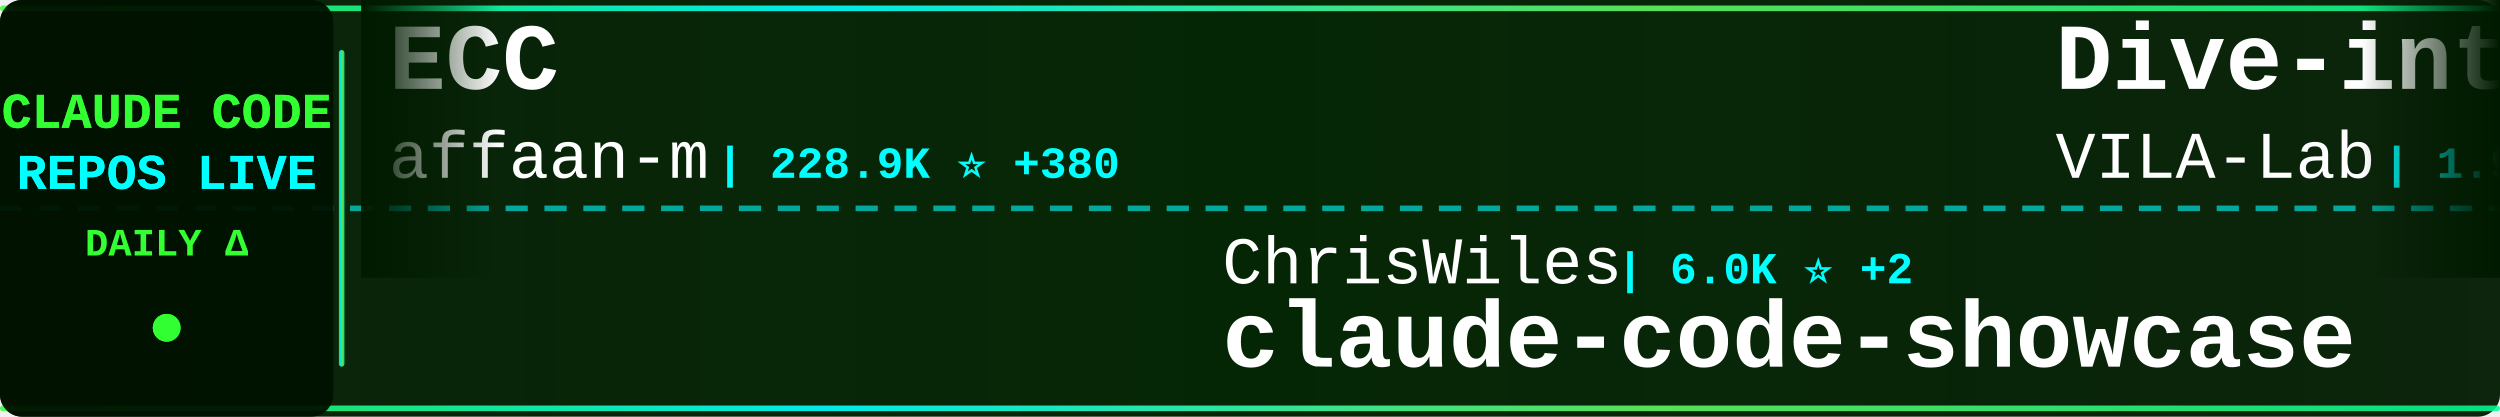
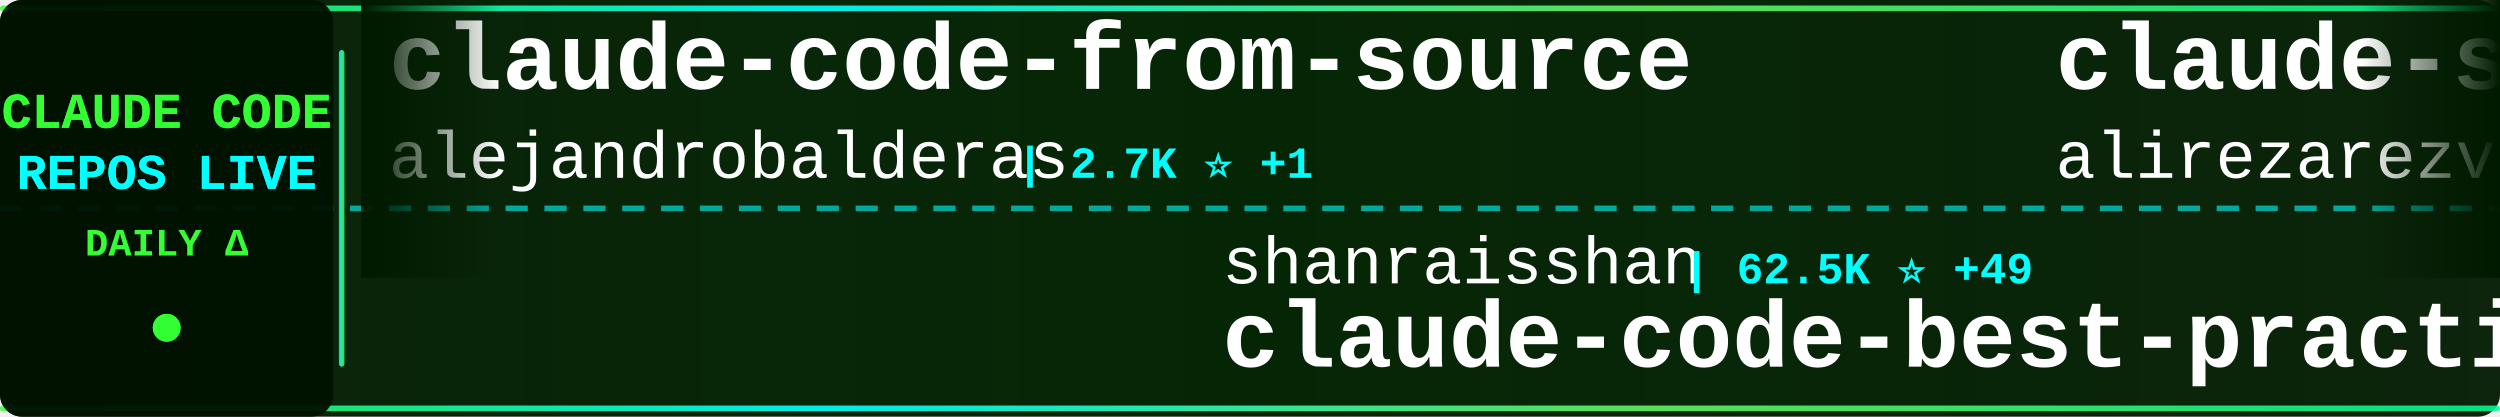
<svg xmlns="http://www.w3.org/2000/svg" width="900" height="150">
  <defs>
    <linearGradient id="tickerBg" x1="0%" y1="0%" x2="100%" y2="0%">
      <stop offset="0%" style="stop-color:#001a00;stop-opacity:0.95" />
      <stop offset="50%" style="stop-color:#002200;stop-opacity:0.98" />
      <stop offset="100%" style="stop-color:#001a00;stop-opacity:0.95" />
    </linearGradient>
    <linearGradient id="borderGrad" x1="0%" y1="0%" x2="100%" y2="0%">
      <stop offset="0%" style="stop-color:#33ff33;stop-opacity:0.85">
        <animate attributeName="stop-opacity" values="0.85;1;0.85" dur="2s" repeatCount="indefinite" />
      </stop>
      <stop offset="33%" style="stop-color:#00ffff;stop-opacity:0.9">
        <animate attributeName="stop-opacity" values="0.9;1;0.9" dur="2.2s" repeatCount="indefinite" />
      </stop>
      <stop offset="66%" style="stop-color:#66ff66;stop-opacity:0.85">
        <animate attributeName="stop-opacity" values="0.85;1;0.85" dur="1.8s" repeatCount="indefinite" />
      </stop>
      <stop offset="100%" style="stop-color:#00ff99;stop-opacity:0.85">
        <animate attributeName="stop-opacity" values="0.85;1;0.85" dur="2s" repeatCount="indefinite" />
      </stop>
    </linearGradient>
    <filter id="textGlow">
      <feGaussianBlur stdDeviation="0.1" result="coloredBlur" />
      <feMerge>
        <feMergeNode in="coloredBlur" />
        <feMergeNode in="SourceGraphic" />
      </feMerge>
    </filter>
    <filter id="metricGlow">
      <feGaussianBlur stdDeviation="0.2" result="coloredBlur" />
      <feMerge>
        <feMergeNode in="coloredBlur" />
        <feMergeNode in="SourceGraphic" />
      </feMerge>
    </filter>
    <linearGradient id="leftFade" x1="0%" y1="0%" x2="100%" y2="0%">
      <stop offset="0%" style="stop-color:#001a00;stop-opacity:1" />
      <stop offset="100%" style="stop-color:#001a00;stop-opacity:0" />
    </linearGradient>
    <linearGradient id="rightFade" x1="0%" y1="0%" x2="100%" y2="0%">
      <stop offset="0%" style="stop-color:#001a00;stop-opacity:0" />
      <stop offset="100%" style="stop-color:#001a00;stop-opacity:1" />
    </linearGradient>
  </defs>
  <rect width="900" height="150" fill="url(#tickerBg)" rx="8" />
  <rect x="0" y="2" width="900" height="2" fill="url(#borderGrad)" rx="1" />
  <rect x="0" y="146" width="900" height="2" fill="url(#borderGrad)" rx="1" />
  <line x1="0" y1="75" x2="900" y2="75" stroke="#00ffff" stroke-width="2" stroke-dasharray="8 6" opacity="0.6" />
  <rect x="0" y="0" width="120" height="150" fill="#001100" opacity="0.95" rx="8" />
  <text x="60" y="46" font-family="'Courier New', monospace" font-size="18" font-weight="bold" fill="#33ff33" text-anchor="middle" filter="url(#textGlow)">
    CLAUDE CODE
  </text>
  <text x="60" y="68" font-family="'Courier New', monospace" font-size="18" font-weight="bold" fill="#00ffff" text-anchor="middle" filter="url(#textGlow)">
    REPOS LIVE
  </text>
  <text x="60" y="92" font-family="'Courier New', monospace" font-size="14" font-weight="bold" fill="#33ff33" text-anchor="middle">
    DAILY Δ
  </text>
  <circle cx="60" cy="118" r="5" fill="#33ff33" filter="url(#metricGlow)">
    <animate attributeName="r" values="4;6;4" dur="1.5s" repeatCount="indefinite" />
    <animate attributeName="opacity" values="0.6;1;0.6" dur="1.5s" repeatCount="indefinite" />
  </circle>
  <rect x="122" y="18" width="2" height="114" fill="url(#borderGrad)" rx="1" />
  <clipPath id="tickerClip">
    <rect x="130" y="0" width="770" height="150" />
  </clipPath>
  <g clip-path="url(#tickerClip)">
    <g id="tickerItems">
      <animateTransform attributeName="transform" attributeType="XML" type="translate" from="0 0" to="-3000 0" dur="54s" repeatCount="indefinite" />
      <g transform="translate(0, 0)">
-         <text x="140" y="32" font-family="'Courier New', monospace" font-size="34" font-weight="bold" fill="#ffffff">ECC</text>
-         <text x="140" y="64" font-family="'Courier New', monospace" font-size="24" font-weight="normal" fill="#ffffff" opacity="1.0">affaan-m</text>
-         <text x="258" y="64" font-family="'Courier New', monospace" font-size="16" font-weight="bold" fill="#00ffff"> | 228.9K ⭐ +380</text>
+         <text x="140" y="32" font-family="'Courier New', monospace" font-size="34" font-weight="bold" fill="#ffffff">claude-code-from-source</text>
+         <text x="140" y="64" font-family="'Courier New', monospace" font-size="24" font-weight="normal" fill="#ffffff" opacity="1.0">alejandrobalderas</text>
+         <text x="366" y="64" font-family="'Courier New', monospace" font-size="16" font-weight="bold" fill="#00ffff"> | 2.7K ⭐ +1</text>
      </g>
      <g transform="translate(300, 0)">
-         <text x="140" y="102" font-family="'Courier New', monospace" font-size="24" font-weight="normal" fill="#ffffff" opacity="1.0">ChrisWiles</text>
-         <text x="282" y="102" font-family="'Courier New', monospace" font-size="16" font-weight="bold" fill="#00ffff"> | 6.0K ⭐ +2</text>
-         <text x="140" y="132" font-family="'Courier New', monospace" font-size="34" font-weight="bold" fill="#ffffff">claude-code-showcase</text>
+         <text x="140" y="102" font-family="'Courier New', monospace" font-size="24" font-weight="normal" fill="#ffffff" opacity="1.0">shanraisshan</text>
+         <text x="306" y="102" font-family="'Courier New', monospace" font-size="16" font-weight="bold" fill="#00ffff"> | 62.5K ⭐ +49</text>
+         <text x="140" y="132" font-family="'Courier New', monospace" font-size="34" font-weight="bold" fill="#ffffff">claude-code-best-practic...</text>
      </g>
      <g transform="translate(600, 0)">
-         <text x="140" y="32" font-family="'Courier New', monospace" font-size="34" font-weight="bold" fill="#ffffff">Dive-into-Claude-Code</text>
-         <text x="140" y="64" font-family="'Courier New', monospace" font-size="24" font-weight="normal" fill="#ffffff" opacity="1.0">VILA-Lab</text>
-         <text x="258" y="64" font-family="'Courier New', monospace" font-size="16" font-weight="bold" fill="#00ffff"> | 1.9K ⭐ +11</text>
+         <text x="140" y="32" font-family="'Courier New', monospace" font-size="34" font-weight="bold" fill="#ffffff">claude-skills</text>
+         <text x="140" y="64" font-family="'Courier New', monospace" font-size="24" font-weight="normal" fill="#ffffff" opacity="1.0">alirezarezvani</text>
+         <text x="330" y="64" font-family="'Courier New', monospace" font-size="16" font-weight="bold" fill="#00ffff"> | 22.4K ⭐ +161</text>
      </g>
      <g transform="translate(900, 0)">
-         <text x="140" y="102" font-family="'Courier New', monospace" font-size="24" font-weight="normal" fill="#ffffff" opacity="1.0">carlvellotti</text>
-         <text x="306" y="102" font-family="'Courier New', monospace" font-size="16" font-weight="bold" fill="#00ffff"> | 2.1K ⭐</text>
-         <text x="140" y="132" font-family="'Courier New', monospace" font-size="34" font-weight="bold" fill="#ffffff">claude-code-pm-course</text>
+         <text x="140" y="102" font-family="'Courier New', monospace" font-size="24" font-weight="normal" fill="#ffffff" opacity="1.0">zstmfhy</text>
+         <text x="246" y="102" font-family="'Courier New', monospace" font-size="16" font-weight="bold" fill="#00ffff"> | 190 ⭐</text>
+         <text x="140" y="132" font-family="'Courier New', monospace" font-size="34" font-weight="bold" fill="#ffffff">Claude-code</text>
      </g>
      <g transform="translate(1200, 0)">
-         <text x="140" y="32" font-family="'Courier New', monospace" font-size="34" font-weight="bold" fill="#ffffff">edmunds-claude-code</text>
-         <text x="140" y="64" font-family="'Courier New', monospace" font-size="24" font-weight="normal" fill="#ffffff" opacity="1.0">edmund-io</text>
-         <text x="270" y="64" font-family="'Courier New', monospace" font-size="16" font-weight="bold" fill="#00ffff"> | 1.5K ⭐ +1</text>
+         <text x="140" y="32" font-family="'Courier New', monospace" font-size="34" font-weight="bold" fill="#ffffff">claude-code-from-scratch</text>
+         <text x="140" y="64" font-family="'Courier New', monospace" font-size="24" font-weight="normal" fill="#ffffff" opacity="1.0">Windy3f3f3f3f</text>
+         <text x="318" y="64" font-family="'Courier New', monospace" font-size="16" font-weight="bold" fill="#00ffff"> | 2.3K ⭐ +8</text>
      </g>
      <g transform="translate(1500, 0)">
-         <text x="140" y="102" font-family="'Courier New', monospace" font-size="24" font-weight="normal" fill="#ffffff" opacity="1.0">zebbern</text>
-         <text x="246" y="102" font-family="'Courier New', monospace" font-size="16" font-weight="bold" fill="#00ffff"> | 4.4K ⭐ +7</text>
-         <text x="140" y="132" font-family="'Courier New', monospace" font-size="34" font-weight="bold" fill="#ffffff">claude-code-guide</text>
+         <text x="140" y="102" font-family="'Courier New', monospace" font-size="24" font-weight="normal" fill="#ffffff" opacity="1.0">shareAI-lab</text>
+         <text x="294" y="102" font-family="'Courier New', monospace" font-size="16" font-weight="bold" fill="#00ffff"> | 70.8K ⭐ +78</text>
+         <text x="140" y="132" font-family="'Courier New', monospace" font-size="34" font-weight="bold" fill="#ffffff">learn-claude-code</text>
      </g>
      <g transform="translate(1800, 0)">
-         <text x="140" y="32" font-family="'Courier New', monospace" font-size="34" font-weight="bold" fill="#ffffff">Claude-Code-Game-Studios</text>
-         <text x="140" y="64" font-family="'Courier New', monospace" font-size="24" font-weight="normal" fill="#ffffff" opacity="1.0">Donchitos</text>
-         <text x="270" y="64" font-family="'Courier New', monospace" font-size="16" font-weight="bold" fill="#00ffff"> | 22.9K ⭐ +40</text>
+         <text x="140" y="32" font-family="'Courier New', monospace" font-size="34" font-weight="bold" fill="#ffffff">Auto-claude-code-researc...</text>
+         <text x="140" y="64" font-family="'Courier New', monospace" font-size="24" font-weight="normal" fill="#ffffff" opacity="1.0">wanshuiyin</text>
+         <text x="282" y="64" font-family="'Courier New', monospace" font-size="16" font-weight="bold" fill="#00ffff"> | 13.3K ⭐ +34</text>
      </g>
      <g transform="translate(2100, 0)">
-         <text x="140" y="102" font-family="'Courier New', monospace" font-size="24" font-weight="normal" fill="#ffffff" opacity="1.0">sugyan</text>
-         <text x="234" y="102" font-family="'Courier New', monospace" font-size="16" font-weight="bold" fill="#00ffff"> | 1.1K ⭐</text>
-         <text x="140" y="132" font-family="'Courier New', monospace" font-size="34" font-weight="bold" fill="#ffffff">claude-code-webui</text>
+         <text x="140" y="102" font-family="'Courier New', monospace" font-size="24" font-weight="normal" fill="#ffffff" opacity="1.0">Donchitos</text>
+         <text x="270" y="102" font-family="'Courier New', monospace" font-size="16" font-weight="bold" fill="#00ffff"> | 22.9K ⭐ +42</text>
+         <text x="140" y="132" font-family="'Courier New', monospace" font-size="34" font-weight="bold" fill="#ffffff">Claude-Code-Game-Studios</text>
      </g>
      <g transform="translate(2400, 0)">
-         <text x="140" y="32" font-family="'Courier New', monospace" font-size="34" font-weight="bold" fill="#ffffff">learn-claude-code</text>
-         <text x="140" y="64" font-family="'Courier New', monospace" font-size="24" font-weight="normal" fill="#ffffff" opacity="1.0">shareAI-lab</text>
-         <text x="294" y="64" font-family="'Courier New', monospace" font-size="16" font-weight="bold" fill="#00ffff"> | 70.8K ⭐ +80</text>
+         <text x="140" y="32" font-family="'Courier New', monospace" font-size="34" font-weight="bold" fill="#ffffff">claude-code-rust</text>
+         <text x="140" y="64" font-family="'Courier New', monospace" font-size="24" font-weight="normal" fill="#ffffff" opacity="1.0">lorryjovens-hub</text>
+         <text x="342" y="64" font-family="'Courier New', monospace" font-size="16" font-weight="bold" fill="#00ffff"> | 1.7K ⭐ +2</text>
      </g>
      <g transform="translate(2700, 0)">
-         <text x="140" y="102" font-family="'Courier New', monospace" font-size="24" font-weight="normal" fill="#ffffff" opacity="1.0">chauncygu</text>
-         <text x="270" y="102" font-family="'Courier New', monospace" font-size="16" font-weight="bold" fill="#00ffff"> | 2.8K ⭐ +2</text>
-         <text x="140" y="132" font-family="'Courier New', monospace" font-size="34" font-weight="bold" fill="#ffffff">collection-claude-code-s...</text>
+         <text x="140" y="102" font-family="'Courier New', monospace" font-size="24" font-weight="normal" fill="#ffffff" opacity="1.0">luongnv89</text>
+         <text x="270" y="102" font-family="'Courier New', monospace" font-size="16" font-weight="bold" fill="#00ffff"> | 39.7K ⭐ +52</text>
+         <text x="140" y="132" font-family="'Courier New', monospace" font-size="34" font-weight="bold" fill="#ffffff">claude-howto</text>
      </g>
      <g transform="translate(3000, 0)">
-         <text x="140" y="32" font-family="'Courier New', monospace" font-size="34" font-weight="bold" fill="#ffffff">ECC</text>
-         <text x="140" y="64" font-family="'Courier New', monospace" font-size="24" font-weight="normal" fill="#ffffff" opacity="1.0">affaan-m</text>
-         <text x="258" y="64" font-family="'Courier New', monospace" font-size="16" font-weight="bold" fill="#00ffff"> | 228.9K ⭐ +380</text>
+         <text x="140" y="32" font-family="'Courier New', monospace" font-size="34" font-weight="bold" fill="#ffffff">claude-code-from-source</text>
+         <text x="140" y="64" font-family="'Courier New', monospace" font-size="24" font-weight="normal" fill="#ffffff" opacity="1.0">alejandrobalderas</text>
+         <text x="366" y="64" font-family="'Courier New', monospace" font-size="16" font-weight="bold" fill="#00ffff"> | 2.7K ⭐ +1</text>
      </g>
      <g transform="translate(3300, 0)">
-         <text x="140" y="102" font-family="'Courier New', monospace" font-size="24" font-weight="normal" fill="#ffffff" opacity="1.0">ChrisWiles</text>
-         <text x="282" y="102" font-family="'Courier New', monospace" font-size="16" font-weight="bold" fill="#00ffff"> | 6.0K ⭐ +2</text>
-         <text x="140" y="132" font-family="'Courier New', monospace" font-size="34" font-weight="bold" fill="#ffffff">claude-code-showcase</text>
+         <text x="140" y="102" font-family="'Courier New', monospace" font-size="24" font-weight="normal" fill="#ffffff" opacity="1.0">shanraisshan</text>
+         <text x="306" y="102" font-family="'Courier New', monospace" font-size="16" font-weight="bold" fill="#00ffff"> | 62.5K ⭐ +49</text>
+         <text x="140" y="132" font-family="'Courier New', monospace" font-size="34" font-weight="bold" fill="#ffffff">claude-code-best-practic...</text>
      </g>
      <g transform="translate(3600, 0)">
-         <text x="140" y="32" font-family="'Courier New', monospace" font-size="34" font-weight="bold" fill="#ffffff">Dive-into-Claude-Code</text>
-         <text x="140" y="64" font-family="'Courier New', monospace" font-size="24" font-weight="normal" fill="#ffffff" opacity="1.0">VILA-Lab</text>
-         <text x="258" y="64" font-family="'Courier New', monospace" font-size="16" font-weight="bold" fill="#00ffff"> | 1.9K ⭐ +11</text>
+         <text x="140" y="32" font-family="'Courier New', monospace" font-size="34" font-weight="bold" fill="#ffffff">claude-skills</text>
+         <text x="140" y="64" font-family="'Courier New', monospace" font-size="24" font-weight="normal" fill="#ffffff" opacity="1.0">alirezarezvani</text>
+         <text x="330" y="64" font-family="'Courier New', monospace" font-size="16" font-weight="bold" fill="#00ffff"> | 22.4K ⭐ +161</text>
      </g>
      <g transform="translate(3900, 0)">
-         <text x="140" y="102" font-family="'Courier New', monospace" font-size="24" font-weight="normal" fill="#ffffff" opacity="1.0">carlvellotti</text>
-         <text x="306" y="102" font-family="'Courier New', monospace" font-size="16" font-weight="bold" fill="#00ffff"> | 2.1K ⭐</text>
-         <text x="140" y="132" font-family="'Courier New', monospace" font-size="34" font-weight="bold" fill="#ffffff">claude-code-pm-course</text>
+         <text x="140" y="102" font-family="'Courier New', monospace" font-size="24" font-weight="normal" fill="#ffffff" opacity="1.0">zstmfhy</text>
+         <text x="246" y="102" font-family="'Courier New', monospace" font-size="16" font-weight="bold" fill="#00ffff"> | 190 ⭐</text>
+         <text x="140" y="132" font-family="'Courier New', monospace" font-size="34" font-weight="bold" fill="#ffffff">Claude-code</text>
      </g>
    </g>
  </g>
  <rect x="130" y="0" width="50" height="100" fill="url(#leftFade)" />
  <rect x="850" y="0" width="50" height="100" fill="url(#rightFade)" />
</svg>
